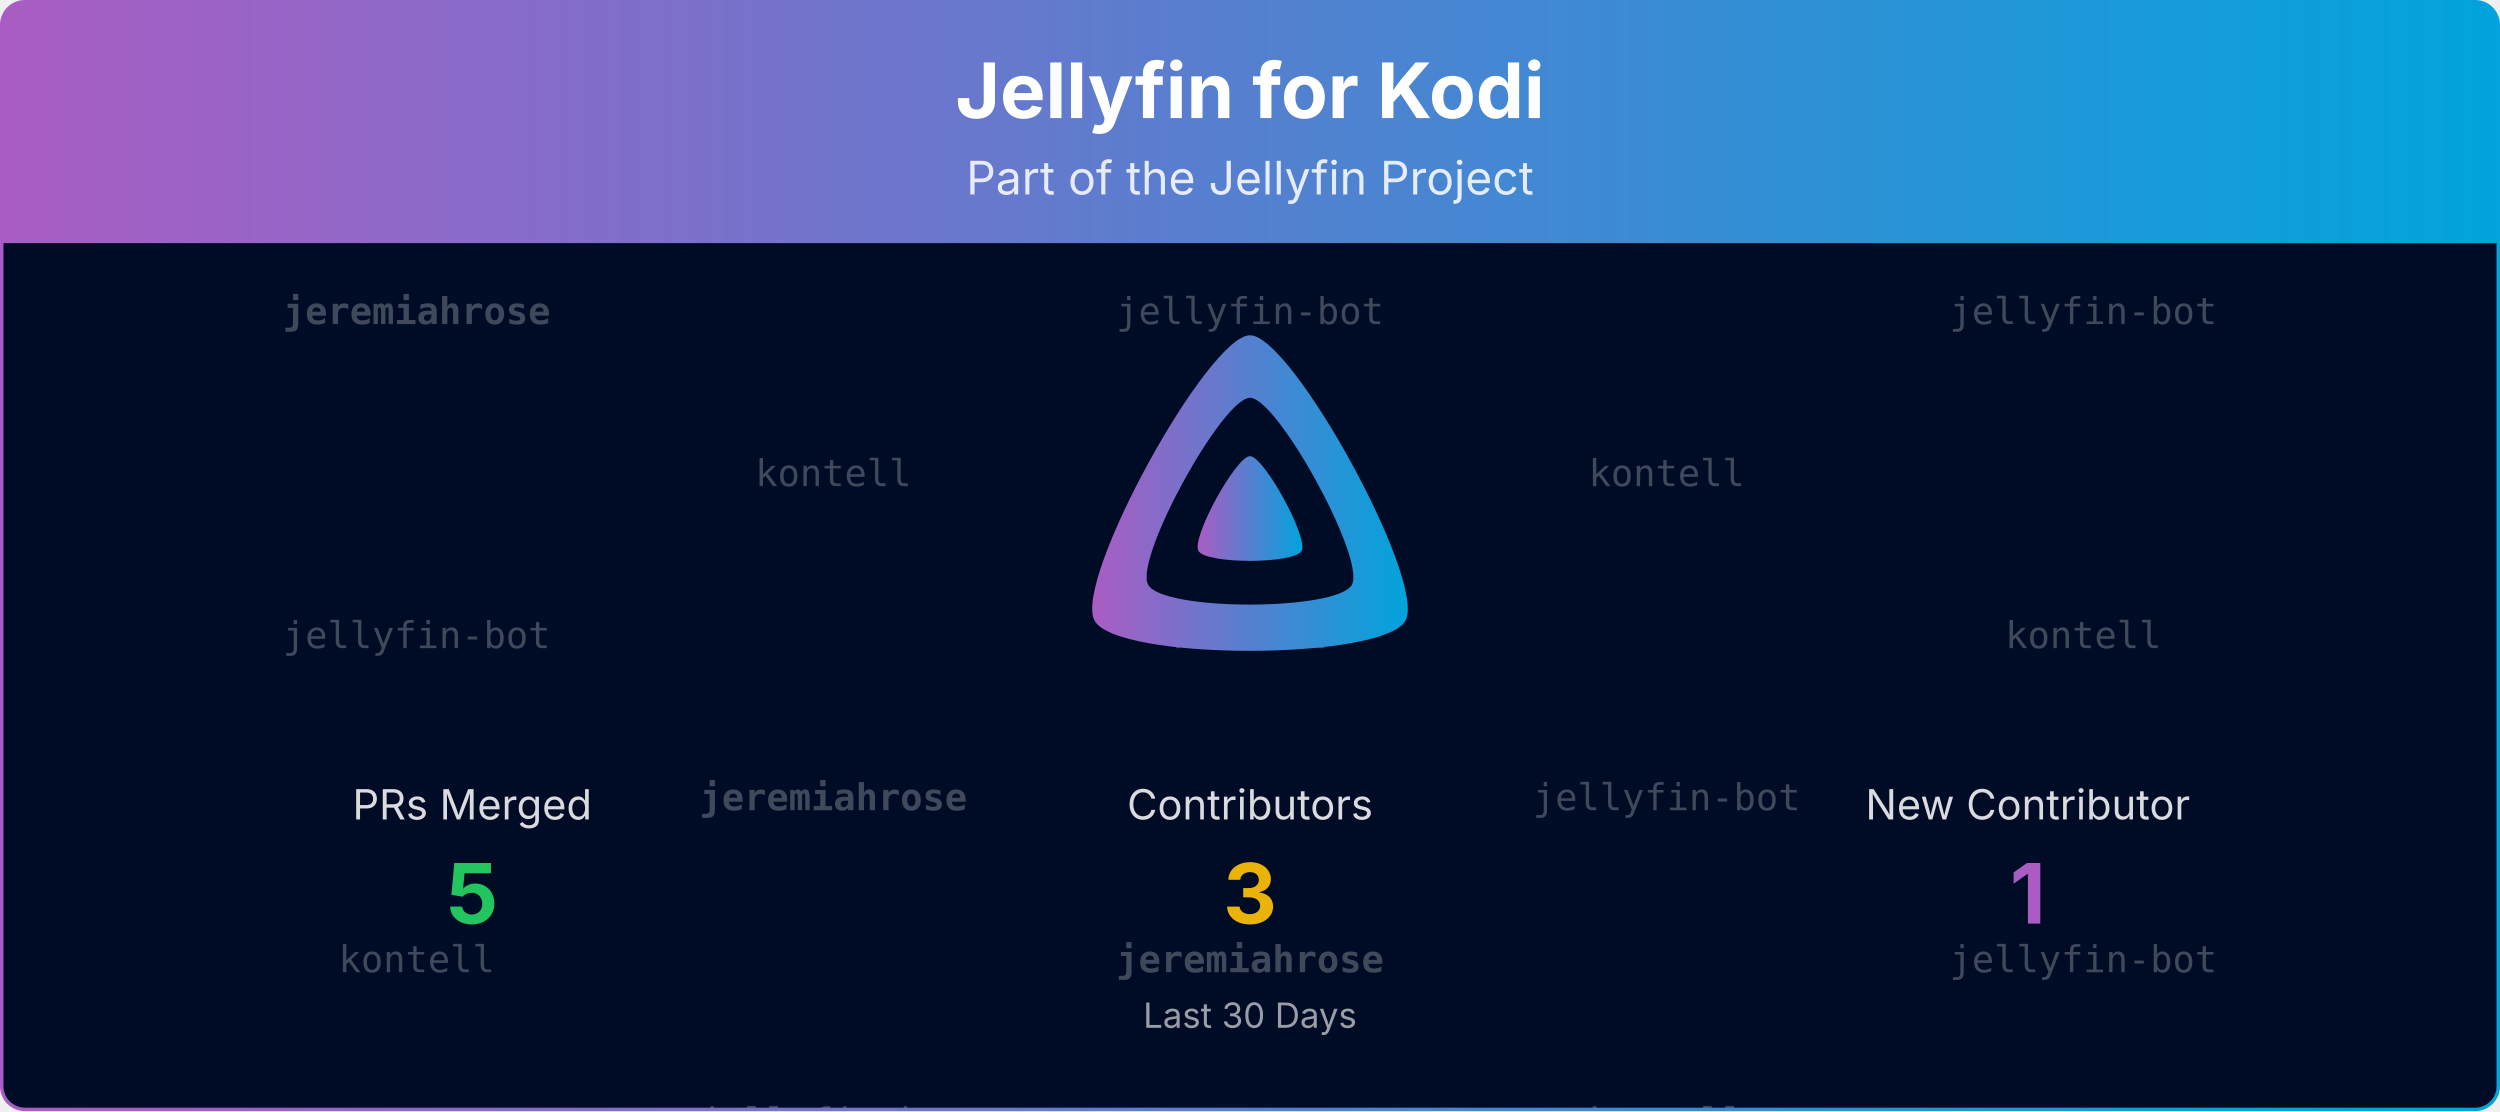
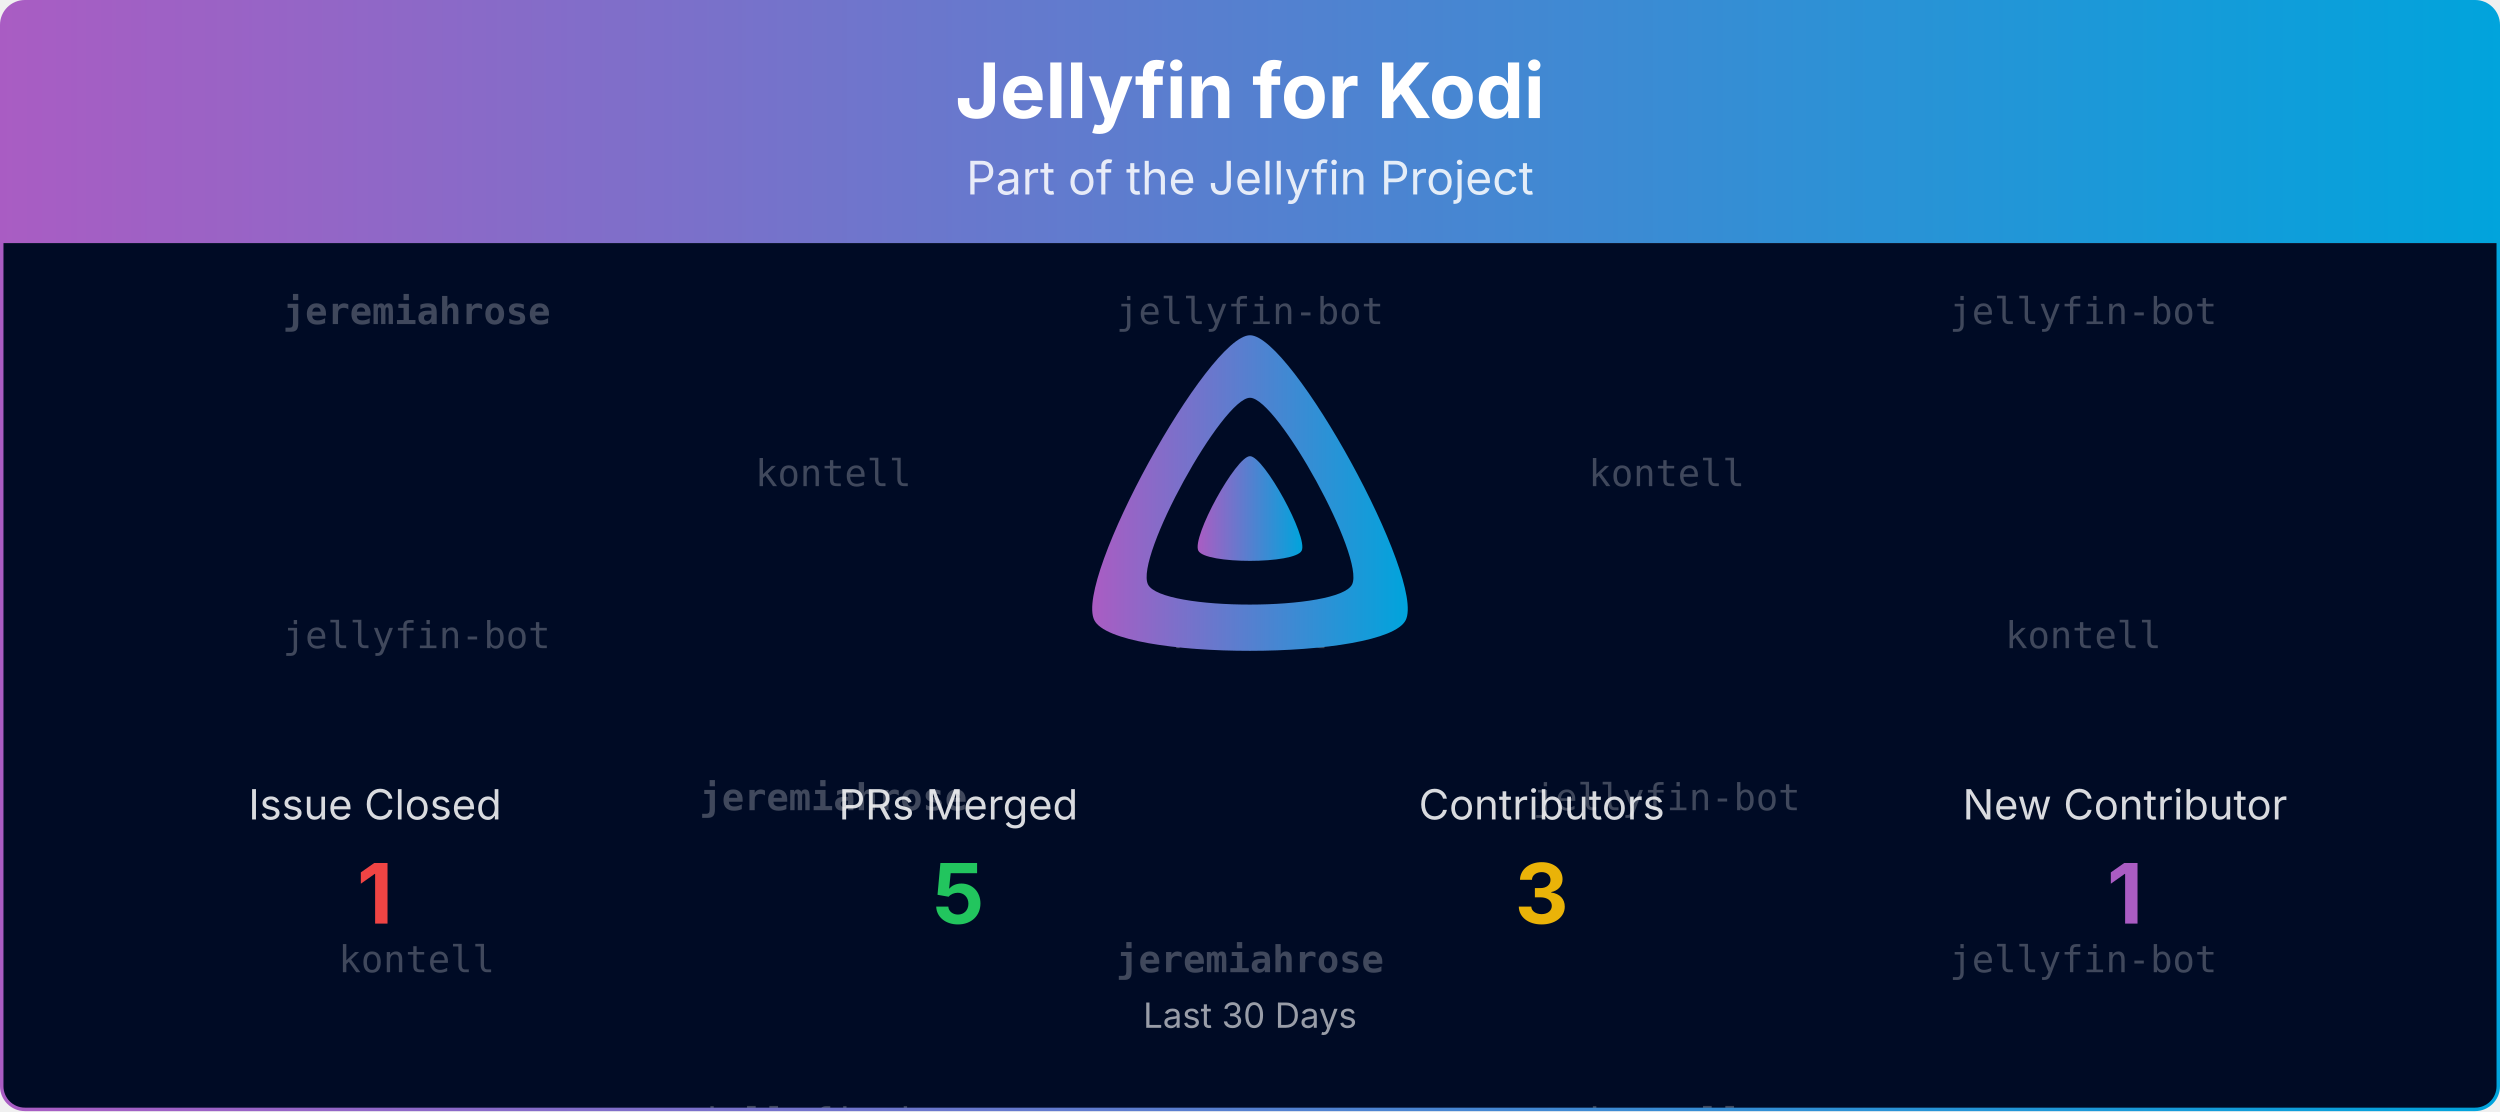
<svg xmlns="http://www.w3.org/2000/svg" viewBox="0 0 1080 480" width="100%" role="img" aria-label="Jellyfin for Kodi">
  <defs>
    <linearGradient id="banner-jellyfin-kodi-grad" x1="0" y1="0" x2="1" y2="0">
      <stop offset="0%" stop-color="#AA5CC3" />
      <stop offset="100%" stop-color="#00A4DC" />
    </linearGradient>
    <clipPath id="banner-jellyfin-kodi-grad-clip">
      <rect x="0.75" y="0.75" width="1078.5" height="478.5" rx="10" ry="10" />
    </clipPath>
  </defs>
  <defs>
    <clipPath id="banner-jellyfin-kodi-grad-rain-clip">
      <rect x="0.75" y="105" width="1078.5" height="374.25" />
    </clipPath>
  </defs>
  <g clip-path="url(#banner-jellyfin-kodi-grad-clip)">
    <path d="M0.75,10.75 A10.0,10.0 0 0 1 10.75,0.75 L1069.25,0.75 A10.0,10.0 0 0 1 1079.25,10.75 L1079.25,105.00 L0.75,105.00 Z" fill="url(#banner-jellyfin-kodi-grad)" />
    <text x="540.0" y="51" text-anchor="middle" font-size="33" font-weight="700" font-family="Plus Jakarta Sans, system-ui, -apple-system, Segoe UI, sans-serif" fill="#ffffff">Jellyfin for Kodi</text>
    <text x="540.0" y="84" text-anchor="middle" font-size="20" font-family="Plus Jakarta Sans, system-ui, -apple-system, Segoe UI, sans-serif" fill="#ffffff" opacity="0.85">Part of the Jellyfin Project</text>
    <rect x="0.75" y="105" width="1078.5" height="374.25" fill="#000b25" />
    <g opacity="0.25" clip-path="url(#banner-jellyfin-kodi-grad-rain-clip)" font-family="ui-monospace, SFMono-Regular, Menlo, Consolas, monospace" font-size="16" fill="#ffffff" text-anchor="middle">
      <g transform="translate(180.00,105)">
        <g>
          <animateTransform attributeName="transform" type="translate" values="0,-420;0,0" dur="10.00s" begin="-0.00s" repeatCount="indefinite" />
          <text y="35.0" font-weight="700">jeremiahrose</text>
          <text y="175.0">jellyfin-bot</text>
          <text y="315.0">kontell</text>
          <text y="455.0" font-weight="700">jeremiahrose</text>
          <text y="595.0">jellyfin-bot</text>
          <text y="735.0">kontell</text>
        </g>
      </g>
      <g transform="translate(540.00,105)">
        <g>
          <animateTransform attributeName="transform" type="translate" values="0,-420;0,0" dur="10.00s" begin="-1.91s" repeatCount="indefinite" />
          <text y="35.0">jellyfin-bot</text>
          <text y="175.0">kontell</text>
          <text y="315.0" font-weight="700">jeremiahrose</text>
          <text y="455.0">jellyfin-bot</text>
          <text y="595.0">kontell</text>
          <text y="735.0" font-weight="700">jeremiahrose</text>
        </g>
      </g>
      <g transform="translate(900.00,105)">
        <g>
          <animateTransform attributeName="transform" type="translate" values="0,-420;0,0" dur="10.00s" begin="-3.82s" repeatCount="indefinite" />
          <text y="35.0">jellyfin-bot</text>
          <text y="175.0">kontell</text>
          <text y="315.0">jellyfin-bot</text>
          <text y="455.0">jellyfin-bot</text>
          <text y="595.0">kontell</text>
          <text y="735.0">jellyfin-bot</text>
        </g>
      </g>
      <g transform="translate(360.00,105)">
        <g>
          <animateTransform attributeName="transform" type="translate" values="0,-420;0,0" dur="10.00s" begin="-5.73s" repeatCount="indefinite" />
          <text y="105.0">kontell</text>
          <text y="245.0" font-weight="700">jeremiahrose</text>
          <text y="385.0">jellyfin-bot</text>
          <text y="525.0">kontell</text>
          <text y="665.0" font-weight="700">jeremiahrose</text>
          <text y="805.0">jellyfin-bot</text>
        </g>
      </g>
      <g transform="translate(720.00,105)">
        <g>
          <animateTransform attributeName="transform" type="translate" values="0,-420;0,0" dur="10.00s" begin="-7.64s" repeatCount="indefinite" />
          <text y="105.0">kontell</text>
          <text y="245.0">jellyfin-bot</text>
          <text y="385.0">kontell</text>
          <text y="525.0">kontell</text>
          <text y="665.0">jellyfin-bot</text>
          <text y="805.0">kontell</text>
        </g>
      </g>
    </g>
    <g transform="translate(465.00,138.00) scale(0.29297)">
      <path fill="url(#banner-jellyfin-kodi-grad)" fill-rule="evenodd" d="M256,23.3c-61.6,0-259.8,359.4-229.6,420.1s429.3,60,459.2,0S317.6,23.3,256,23.3zM406.5,390.8c-19.6,39.3-281.1,39.8-300.9,0s110.1-275.3,150.4-275.3S426.1,351.4,406.5,390.8z" />
      <path fill="url(#banner-jellyfin-kodi-grad)" d="M256,201.6c-20.4,0-86.2,119.3-76.2,139.4s142.5,19.9,152.4,0S276.5,201.6,256,201.6z" />
    </g>
-     <text x="204.0" y="354.0" text-anchor="middle" font-size="18" font-family="Plus Jakarta Sans, system-ui, -apple-system, Segoe UI, sans-serif" fill="#ffffff" opacity="0.85">PRs Merged</text>
-     <text x="204.0" y="399.0" text-anchor="middle" font-size="36" font-weight="700" font-family="Plus Jakarta Sans, system-ui, -apple-system, Segoe UI, sans-serif" fill="#22c55e">5</text>
-     <text x="540.0" y="354.0" text-anchor="middle" font-size="18" font-family="Plus Jakarta Sans, system-ui, -apple-system, Segoe UI, sans-serif" fill="#ffffff" opacity="0.85">Contributors</text>
-     <text x="540.0" y="399.0" text-anchor="middle" font-size="36" font-weight="700" font-family="Plus Jakarta Sans, system-ui, -apple-system, Segoe UI, sans-serif" fill="#eab308">3</text>
-     <text x="876.0" y="354.0" text-anchor="middle" font-size="18" font-family="Plus Jakarta Sans, system-ui, -apple-system, Segoe UI, sans-serif" fill="#ffffff" opacity="0.85">New Contributor</text>
-     <text x="876.0" y="399.0" text-anchor="middle" font-size="36" font-weight="700" font-family="Plus Jakarta Sans, system-ui, -apple-system, Segoe UI, sans-serif" fill="#AA5CC3">1</text>
+     <text x="162.0" y="354.0" text-anchor="middle" font-size="18" font-family="Plus Jakarta Sans, system-ui, -apple-system, Segoe UI, sans-serif" fill="#ffffff" opacity="0.85">Issue Closed</text>
+     <text x="162.0" y="399.0" text-anchor="middle" font-size="36" font-weight="700" font-family="Plus Jakarta Sans, system-ui, -apple-system, Segoe UI, sans-serif" fill="#ef4444">1</text>
+     <text x="414.0" y="354.0" text-anchor="middle" font-size="18" font-family="Plus Jakarta Sans, system-ui, -apple-system, Segoe UI, sans-serif" fill="#ffffff" opacity="0.85">PRs Merged</text>
+     <text x="414.0" y="399.0" text-anchor="middle" font-size="36" font-weight="700" font-family="Plus Jakarta Sans, system-ui, -apple-system, Segoe UI, sans-serif" fill="#22c55e">5</text>
+     <text x="666.0" y="354.0" text-anchor="middle" font-size="18" font-family="Plus Jakarta Sans, system-ui, -apple-system, Segoe UI, sans-serif" fill="#ffffff" opacity="0.85">Contributors</text>
+     <text x="666.0" y="399.0" text-anchor="middle" font-size="36" font-weight="700" font-family="Plus Jakarta Sans, system-ui, -apple-system, Segoe UI, sans-serif" fill="#eab308">3</text>
+     <text x="918.0" y="354.0" text-anchor="middle" font-size="18" font-family="Plus Jakarta Sans, system-ui, -apple-system, Segoe UI, sans-serif" fill="#ffffff" opacity="0.85">New Contributor</text>
+     <text x="918.0" y="399.0" text-anchor="middle" font-size="36" font-weight="700" font-family="Plus Jakarta Sans, system-ui, -apple-system, Segoe UI, sans-serif" fill="#AA5CC3">1</text>
    <text x="540.0" y="444.0" text-anchor="middle" font-size="15" font-family="Plus Jakarta Sans, system-ui, -apple-system, Segoe UI, sans-serif" fill="#ffffff" opacity="0.6">Last 30 Days</text>
  </g>
  <rect x="0.75" y="0.75" width="1078.5" height="478.5" rx="10" ry="10" fill="none" stroke="url(#banner-jellyfin-kodi-grad)" stroke-width="1.5" />
</svg>
